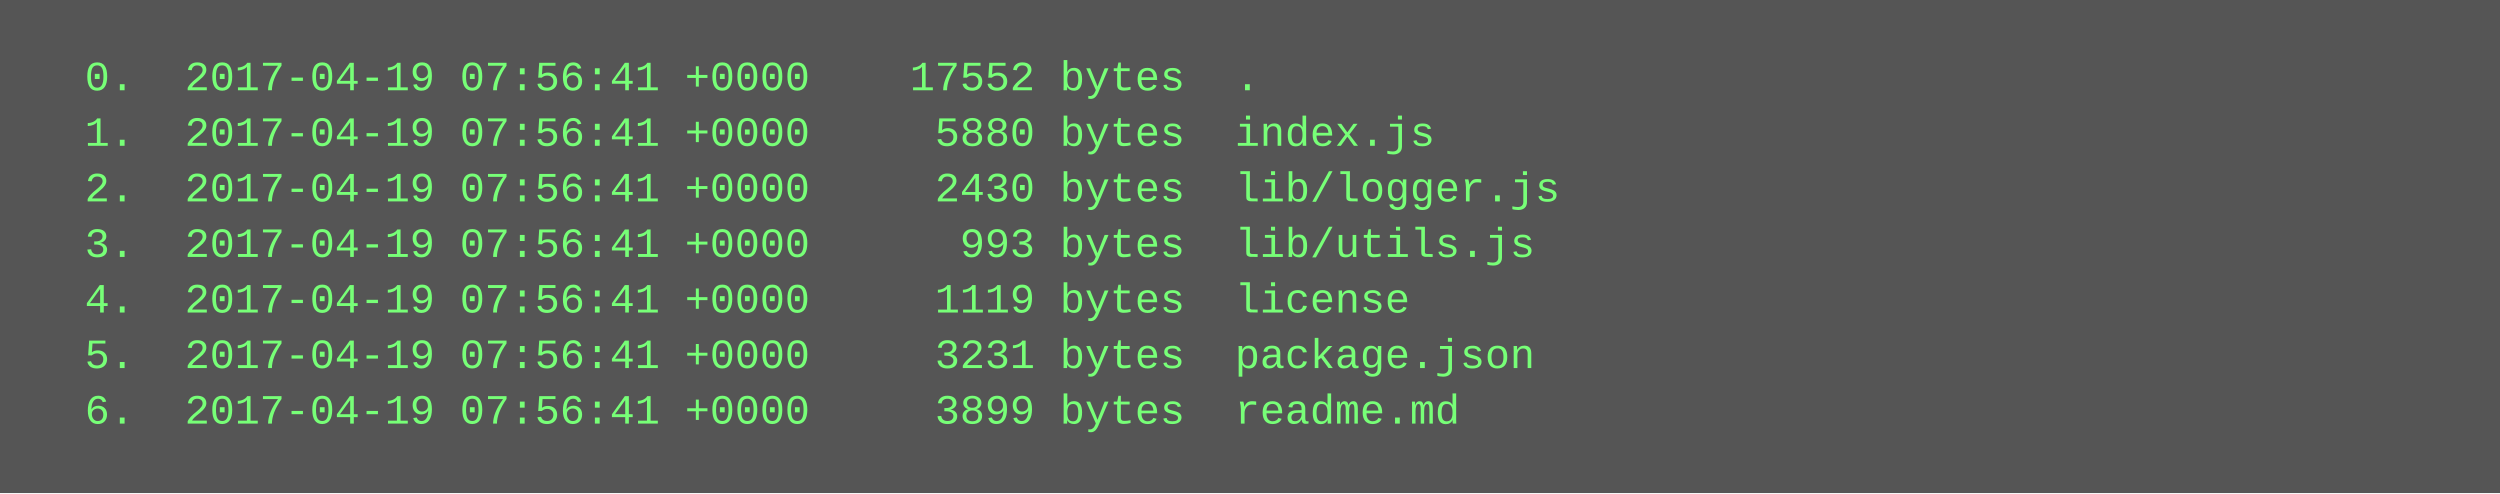
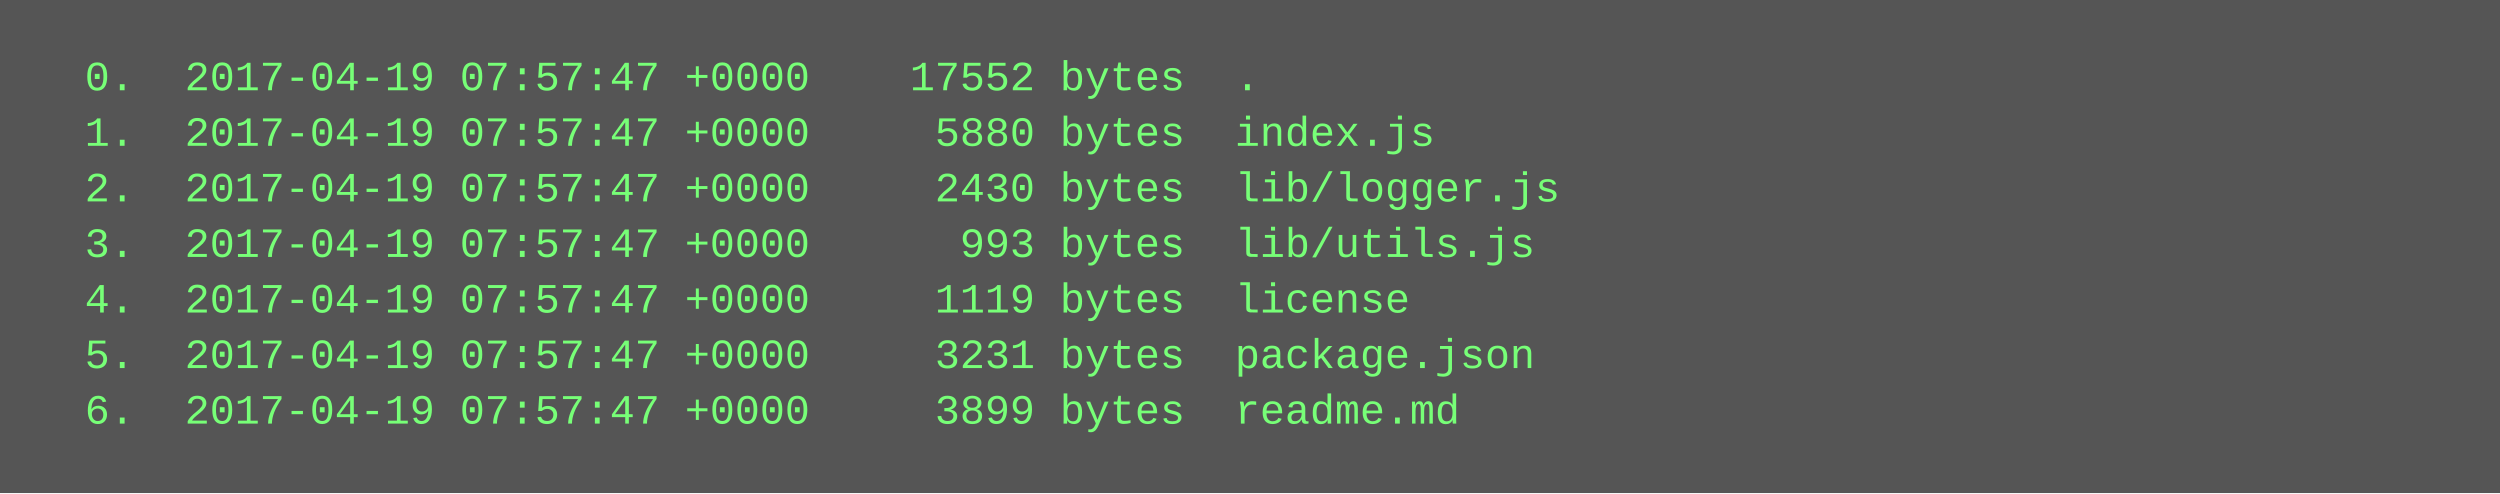
<svg xmlns="http://www.w3.org/2000/svg" height="142" width="720">
  <rect height="142" fill="#555" width="720" />
  <text fill="#7f7" font-family="Courier New" font-size="12" xml:space="preserve">
-     <tspan x="10" y="26">  0.  2017-04-19 07:56:41 +0000    17552 bytes  .</tspan>
-     <tspan x="10" y="42">  1.  2017-04-19 07:56:41 +0000     5880 bytes  index.js</tspan>
-     <tspan x="10" y="58">  2.  2017-04-19 07:56:41 +0000     2430 bytes  lib/logger.js</tspan>
-     <tspan x="10" y="74">  3.  2017-04-19 07:56:41 +0000      993 bytes  lib/utils.js</tspan>
-     <tspan x="10" y="90">  4.  2017-04-19 07:56:41 +0000     1119 bytes  license</tspan>
-     <tspan x="10" y="106">  5.  2017-04-19 07:56:41 +0000     3231 bytes  package.json</tspan>
-     <tspan x="10" y="122">  6.  2017-04-19 07:56:41 +0000     3899 bytes  readme.md</tspan>
+     <tspan x="10" y="26">  0.  2017-04-19 07:57:47 +0000    17552 bytes  .</tspan>
+     <tspan x="10" y="42">  1.  2017-04-19 07:57:47 +0000     5880 bytes  index.js</tspan>
+     <tspan x="10" y="58">  2.  2017-04-19 07:57:47 +0000     2430 bytes  lib/logger.js</tspan>
+     <tspan x="10" y="74">  3.  2017-04-19 07:57:47 +0000      993 bytes  lib/utils.js</tspan>
+     <tspan x="10" y="90">  4.  2017-04-19 07:57:47 +0000     1119 bytes  license</tspan>
+     <tspan x="10" y="106">  5.  2017-04-19 07:57:47 +0000     3231 bytes  package.json</tspan>
+     <tspan x="10" y="122">  6.  2017-04-19 07:57:47 +0000     3899 bytes  readme.md</tspan>
  </text>
</svg>
